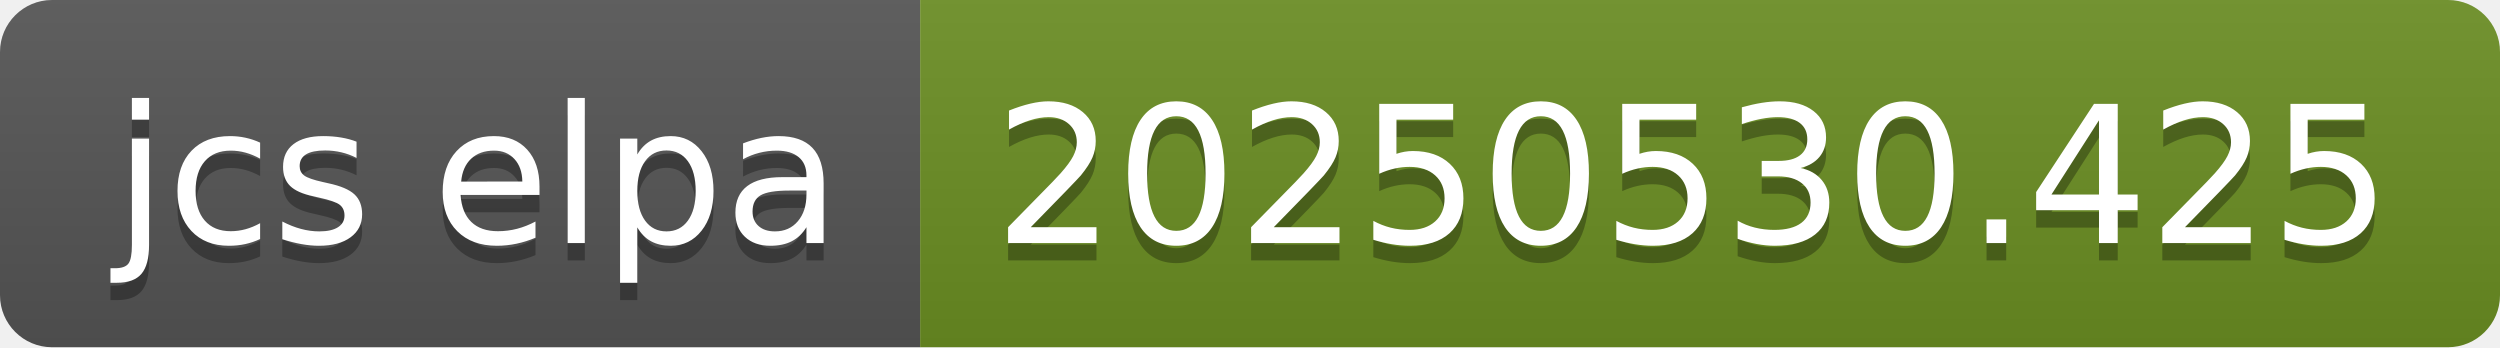
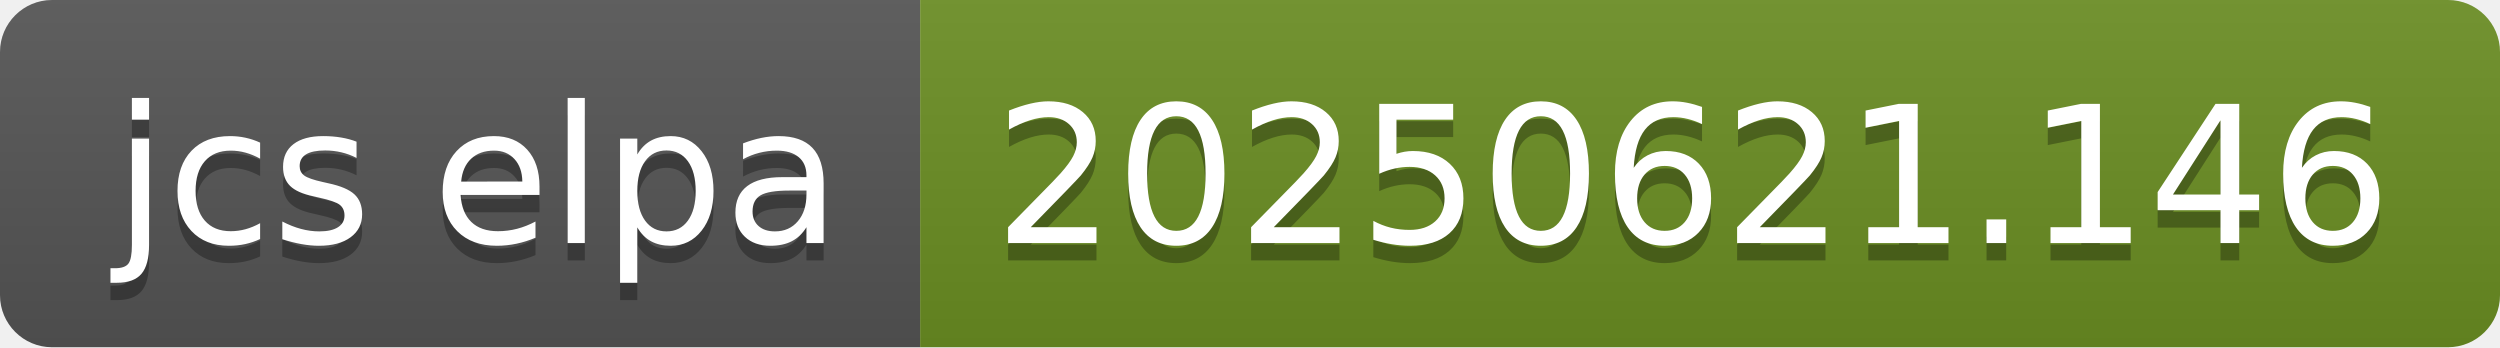
- <svg xmlns="http://www.w3.org/2000/svg" width="144" height="20" role="img" aria-label="jcs elpa: 20250530.425">
+ <svg xmlns="http://www.w3.org/2000/svg" width="144" height="20" role="img" aria-label="jcs elpa: 20250621.146">
  <linearGradient id="s" x2="0" y2="100%">
    <stop offset="0" stop-color="#bbb" stop-opacity=".1" />
    <stop offset="1" stop-opacity=".1" />
  </linearGradient>
  <clipPath id="r">
    <rect width="144" height="20" rx="3" fill="#fff" />
  </clipPath>
  <g clip-path="url(#r)">
    <rect width="53" height="20" fill="#555" />
    <rect x="53" width="91" height="20" fill="#6b8e23" />
    <rect width="144" height="20" fill="url(#s)" />
  </g>
  <g fill="#fff" text-anchor="middle" font-family="Verdana,Geneva,DejaVu Sans,sans-serif" text-rendering="geometricPrecision" font-size="110">
    <text aria-hidden="true" x="275" y="150" fill="#010101" fill-opacity=".3" transform="scale(.1)" textLength="430">jcs elpa</text>
    <text x="275" y="140" transform="scale(.1)" fill="#fff" textLength="430">jcs elpa</text>
-     <text aria-hidden="true" x="975" y="150" fill="#010101" fill-opacity=".3" transform="scale(.1)" textLength="810">20250530.425</text>
-     <text x="975" y="140" transform="scale(.1)" fill="#fff" textLength="810">20250530.425</text>
+     <text aria-hidden="true" x="975" y="150" fill="#010101" fill-opacity=".3" transform="scale(.1)" textLength="810">20250621.146</text>
+     <text x="975" y="140" transform="scale(.1)" fill="#fff" textLength="810">20250621.146</text>
  </g>
</svg>
